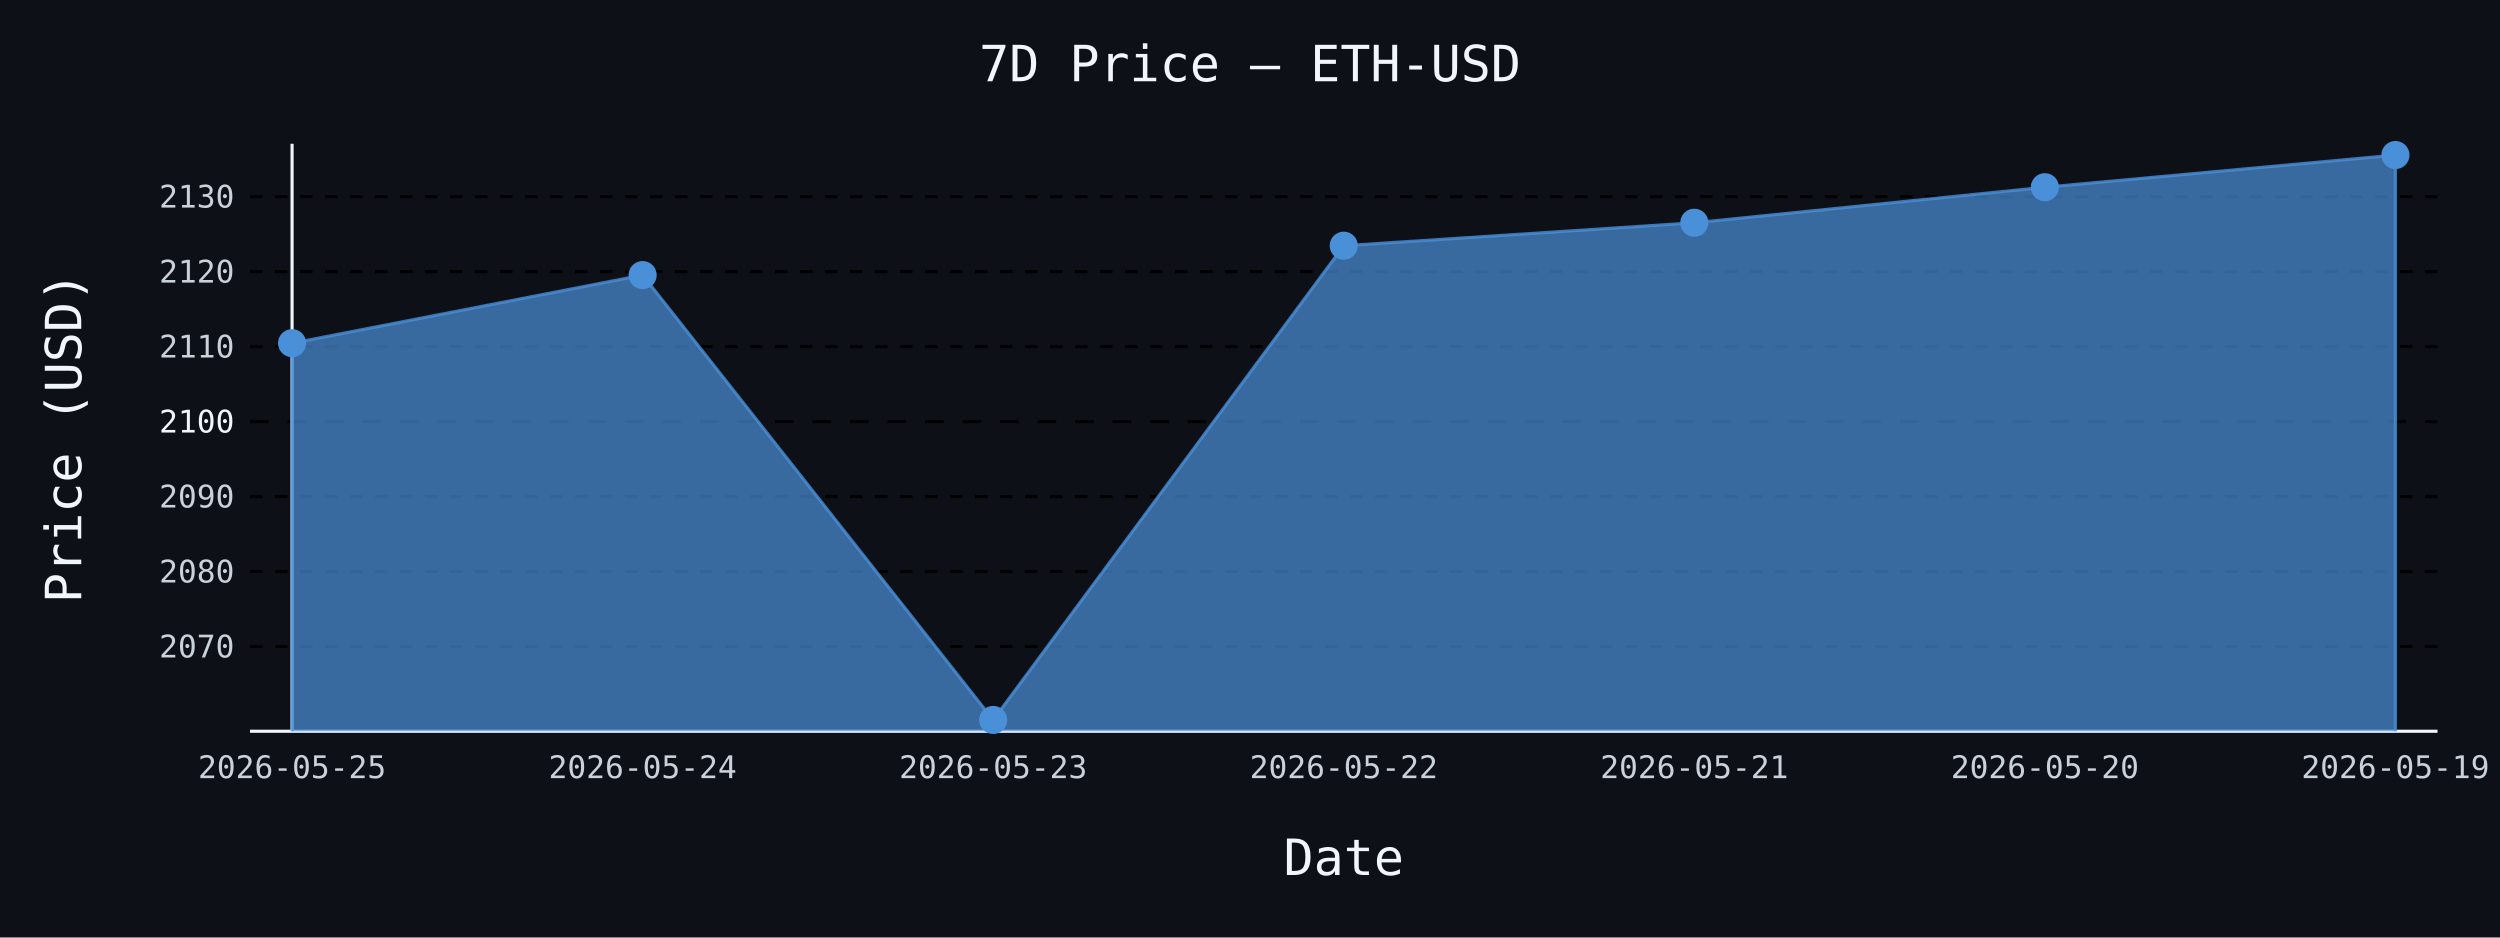
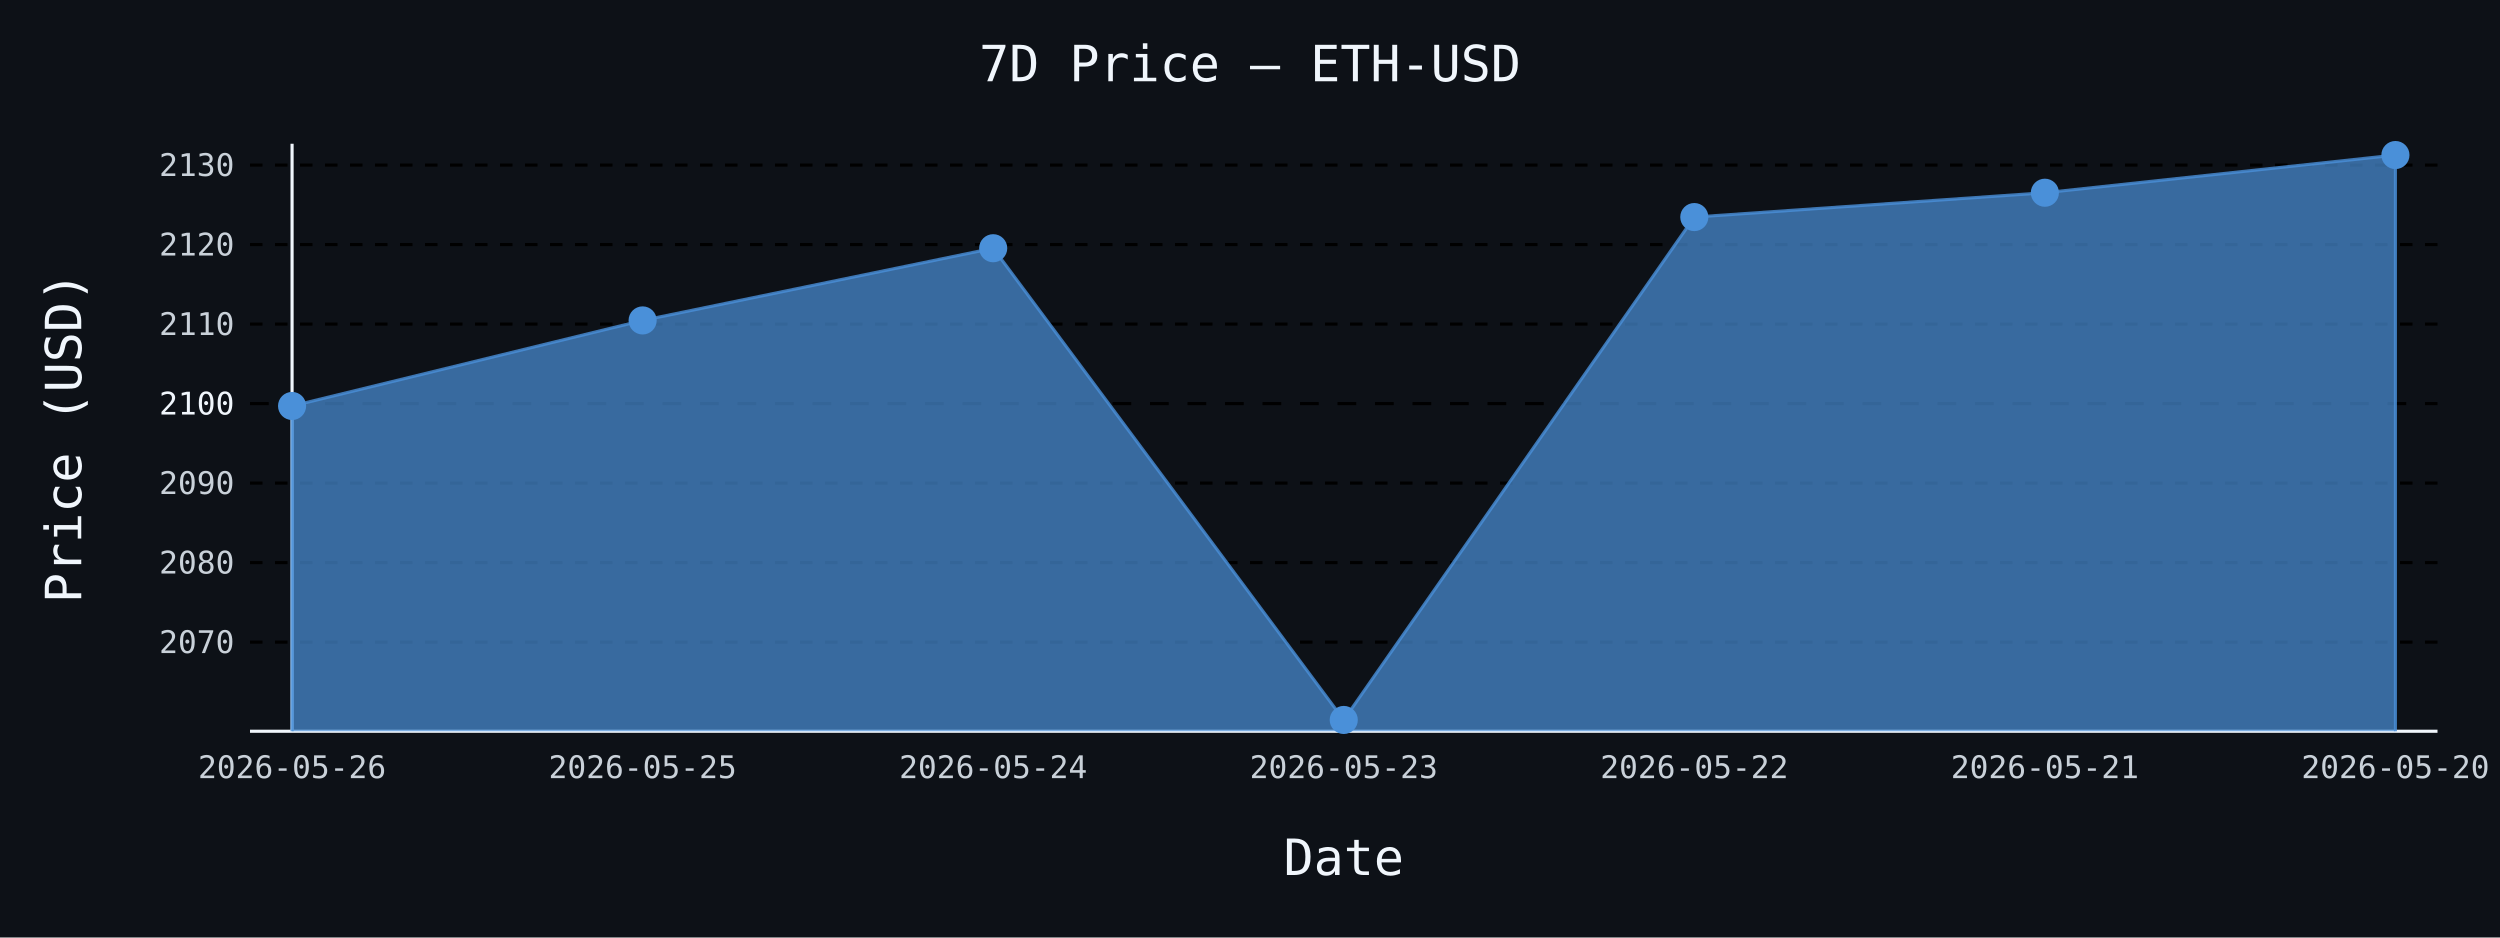
- <svg xmlns="http://www.w3.org/2000/svg" id="chart-43620ef0-60f9-4c51-a905-b5e5cc356794" class="pygal-chart" viewBox="0 0 800 300">
+ <svg xmlns="http://www.w3.org/2000/svg" id="chart-fe62b885-936c-4f08-8e2d-fa058bd6a4ed" class="pygal-chart" viewBox="0 0 800 300">
  <defs>
-     <style type="text/css">#chart-43620ef0-60f9-4c51-a905-b5e5cc356794{-webkit-user-select:none;-webkit-font-smoothing:antialiased;font-family:monospace}#chart-43620ef0-60f9-4c51-a905-b5e5cc356794 .title{font-family:monospace;font-size:16px}#chart-43620ef0-60f9-4c51-a905-b5e5cc356794 .legends .legend text{font-family:monospace;font-size:14px}#chart-43620ef0-60f9-4c51-a905-b5e5cc356794 .axis text{font-family:monospace;font-size:10px}#chart-43620ef0-60f9-4c51-a905-b5e5cc356794 .axis text.major{font-family:monospace;font-size:10px}#chart-43620ef0-60f9-4c51-a905-b5e5cc356794 .text-overlay text.value{font-family:monospace;font-size:16px}#chart-43620ef0-60f9-4c51-a905-b5e5cc356794 .text-overlay text.label{font-family:monospace;font-size:10px}#chart-43620ef0-60f9-4c51-a905-b5e5cc356794 .tooltip{font-family:monospace;font-size:14px}#chart-43620ef0-60f9-4c51-a905-b5e5cc356794 text.no_data{font-family:monospace;font-size:64px}
- #chart-43620ef0-60f9-4c51-a905-b5e5cc356794{background-color:#0d1117}#chart-43620ef0-60f9-4c51-a905-b5e5cc356794 path,#chart-43620ef0-60f9-4c51-a905-b5e5cc356794 line,#chart-43620ef0-60f9-4c51-a905-b5e5cc356794 rect,#chart-43620ef0-60f9-4c51-a905-b5e5cc356794 circle{-webkit-transition:150ms;-moz-transition:150ms;transition:150ms}#chart-43620ef0-60f9-4c51-a905-b5e5cc356794 .graph &gt; .background{fill:#0d1117}#chart-43620ef0-60f9-4c51-a905-b5e5cc356794 .plot &gt; .background{fill:#0d1117}#chart-43620ef0-60f9-4c51-a905-b5e5cc356794 .graph{fill:#c9d1d9}#chart-43620ef0-60f9-4c51-a905-b5e5cc356794 text.no_data{fill:#f0f6fc}#chart-43620ef0-60f9-4c51-a905-b5e5cc356794 .title{fill:#f0f6fc}#chart-43620ef0-60f9-4c51-a905-b5e5cc356794 .legends .legend text{fill:#c9d1d9}#chart-43620ef0-60f9-4c51-a905-b5e5cc356794 .legends .legend:hover text{fill:#f0f6fc}#chart-43620ef0-60f9-4c51-a905-b5e5cc356794 .axis .line{stroke:#f0f6fc}#chart-43620ef0-60f9-4c51-a905-b5e5cc356794 .axis .guide.line{stroke:#8b949e}#chart-43620ef0-60f9-4c51-a905-b5e5cc356794 .axis .major.line{stroke:#c9d1d9}#chart-43620ef0-60f9-4c51-a905-b5e5cc356794 .axis text.major{fill:#f0f6fc}#chart-43620ef0-60f9-4c51-a905-b5e5cc356794 .axis.y .guides:hover .guide.line,#chart-43620ef0-60f9-4c51-a905-b5e5cc356794 .line-graph .axis.x .guides:hover .guide.line,#chart-43620ef0-60f9-4c51-a905-b5e5cc356794 .stackedline-graph .axis.x .guides:hover .guide.line,#chart-43620ef0-60f9-4c51-a905-b5e5cc356794 .xy-graph .axis.x .guides:hover .guide.line{stroke:#f0f6fc}#chart-43620ef0-60f9-4c51-a905-b5e5cc356794 .axis .guides:hover text{fill:#f0f6fc}#chart-43620ef0-60f9-4c51-a905-b5e5cc356794 .reactive{fill-opacity:.7;stroke-opacity:.8;stroke-width:1}#chart-43620ef0-60f9-4c51-a905-b5e5cc356794 .ci{stroke:#c9d1d9}#chart-43620ef0-60f9-4c51-a905-b5e5cc356794 .reactive.active,#chart-43620ef0-60f9-4c51-a905-b5e5cc356794 .active .reactive{fill-opacity:.8;stroke-opacity:.9;stroke-width:4}#chart-43620ef0-60f9-4c51-a905-b5e5cc356794 .ci .reactive.active{stroke-width:1.5}#chart-43620ef0-60f9-4c51-a905-b5e5cc356794 .series text{fill:#f0f6fc}#chart-43620ef0-60f9-4c51-a905-b5e5cc356794 .tooltip rect{fill:#0d1117;stroke:#f0f6fc;-webkit-transition:opacity 150ms;-moz-transition:opacity 150ms;transition:opacity 150ms}#chart-43620ef0-60f9-4c51-a905-b5e5cc356794 .tooltip .label{fill:#c9d1d9}#chart-43620ef0-60f9-4c51-a905-b5e5cc356794 .tooltip .label{fill:#c9d1d9}#chart-43620ef0-60f9-4c51-a905-b5e5cc356794 .tooltip .legend{font-size:.8em;fill:#8b949e}#chart-43620ef0-60f9-4c51-a905-b5e5cc356794 .tooltip .x_label{font-size:.6em;fill:#f0f6fc}#chart-43620ef0-60f9-4c51-a905-b5e5cc356794 .tooltip .xlink{font-size:.5em;text-decoration:underline}#chart-43620ef0-60f9-4c51-a905-b5e5cc356794 .tooltip .value{font-size:1.5em}#chart-43620ef0-60f9-4c51-a905-b5e5cc356794 .bound{font-size:.5em}#chart-43620ef0-60f9-4c51-a905-b5e5cc356794 .max-value{font-size:.75em;fill:#8b949e}#chart-43620ef0-60f9-4c51-a905-b5e5cc356794 .map-element{fill:#0d1117;stroke:#8b949e !important}#chart-43620ef0-60f9-4c51-a905-b5e5cc356794 .map-element .reactive{fill-opacity:inherit;stroke-opacity:inherit}#chart-43620ef0-60f9-4c51-a905-b5e5cc356794 .color-0,#chart-43620ef0-60f9-4c51-a905-b5e5cc356794 .color-0 a:visited{stroke:#4a90d9;fill:#4a90d9}#chart-43620ef0-60f9-4c51-a905-b5e5cc356794 .text-overlay .color-0 text{fill:black}
- #chart-43620ef0-60f9-4c51-a905-b5e5cc356794 text.no_data{text-anchor:middle}#chart-43620ef0-60f9-4c51-a905-b5e5cc356794 .guide.line{fill:none}#chart-43620ef0-60f9-4c51-a905-b5e5cc356794 .centered{text-anchor:middle}#chart-43620ef0-60f9-4c51-a905-b5e5cc356794 .title{text-anchor:middle}#chart-43620ef0-60f9-4c51-a905-b5e5cc356794 .legends .legend text{fill-opacity:1}#chart-43620ef0-60f9-4c51-a905-b5e5cc356794 .axis.x text{text-anchor:middle}#chart-43620ef0-60f9-4c51-a905-b5e5cc356794 .axis.x:not(.web) text[transform]{text-anchor:start}#chart-43620ef0-60f9-4c51-a905-b5e5cc356794 .axis.x:not(.web) text[transform].backwards{text-anchor:end}#chart-43620ef0-60f9-4c51-a905-b5e5cc356794 .axis.y text{text-anchor:end}#chart-43620ef0-60f9-4c51-a905-b5e5cc356794 .axis.y text[transform].backwards{text-anchor:start}#chart-43620ef0-60f9-4c51-a905-b5e5cc356794 .axis.y2 text{text-anchor:start}#chart-43620ef0-60f9-4c51-a905-b5e5cc356794 .axis.y2 text[transform].backwards{text-anchor:end}#chart-43620ef0-60f9-4c51-a905-b5e5cc356794 .axis .guide.line{stroke-dasharray:4,4;stroke:black}#chart-43620ef0-60f9-4c51-a905-b5e5cc356794 .axis .major.guide.line{stroke-dasharray:6,6;stroke:black}#chart-43620ef0-60f9-4c51-a905-b5e5cc356794 .horizontal .axis.y .guide.line,#chart-43620ef0-60f9-4c51-a905-b5e5cc356794 .horizontal .axis.y2 .guide.line,#chart-43620ef0-60f9-4c51-a905-b5e5cc356794 .vertical .axis.x .guide.line{opacity:0}#chart-43620ef0-60f9-4c51-a905-b5e5cc356794 .horizontal .axis.always_show .guide.line,#chart-43620ef0-60f9-4c51-a905-b5e5cc356794 .vertical .axis.always_show .guide.line{opacity:1 !important}#chart-43620ef0-60f9-4c51-a905-b5e5cc356794 .axis.y .guides:hover .guide.line,#chart-43620ef0-60f9-4c51-a905-b5e5cc356794 .axis.y2 .guides:hover .guide.line,#chart-43620ef0-60f9-4c51-a905-b5e5cc356794 .axis.x .guides:hover .guide.line{opacity:1}#chart-43620ef0-60f9-4c51-a905-b5e5cc356794 .axis .guides:hover text{opacity:1}#chart-43620ef0-60f9-4c51-a905-b5e5cc356794 .nofill{fill:none}#chart-43620ef0-60f9-4c51-a905-b5e5cc356794 .subtle-fill{fill-opacity:.2}#chart-43620ef0-60f9-4c51-a905-b5e5cc356794 .dot{stroke-width:1px;fill-opacity:1;stroke-opacity:1}#chart-43620ef0-60f9-4c51-a905-b5e5cc356794 .dot.active{stroke-width:5px}#chart-43620ef0-60f9-4c51-a905-b5e5cc356794 .dot.negative{fill:transparent}#chart-43620ef0-60f9-4c51-a905-b5e5cc356794 text,#chart-43620ef0-60f9-4c51-a905-b5e5cc356794 tspan{stroke:none !important}#chart-43620ef0-60f9-4c51-a905-b5e5cc356794 .series text.active{opacity:1}#chart-43620ef0-60f9-4c51-a905-b5e5cc356794 .tooltip rect{fill-opacity:.95;stroke-width:.5}#chart-43620ef0-60f9-4c51-a905-b5e5cc356794 .tooltip text{fill-opacity:1}#chart-43620ef0-60f9-4c51-a905-b5e5cc356794 .showable{visibility:hidden}#chart-43620ef0-60f9-4c51-a905-b5e5cc356794 .showable.shown{visibility:visible}#chart-43620ef0-60f9-4c51-a905-b5e5cc356794 .gauge-background{fill:rgba(229,229,229,1);stroke:none}#chart-43620ef0-60f9-4c51-a905-b5e5cc356794 .bg-lines{stroke:#0d1117;stroke-width:2px}</style>
+     <style type="text/css">#chart-fe62b885-936c-4f08-8e2d-fa058bd6a4ed{-webkit-user-select:none;-webkit-font-smoothing:antialiased;font-family:monospace}#chart-fe62b885-936c-4f08-8e2d-fa058bd6a4ed .title{font-family:monospace;font-size:16px}#chart-fe62b885-936c-4f08-8e2d-fa058bd6a4ed .legends .legend text{font-family:monospace;font-size:14px}#chart-fe62b885-936c-4f08-8e2d-fa058bd6a4ed .axis text{font-family:monospace;font-size:10px}#chart-fe62b885-936c-4f08-8e2d-fa058bd6a4ed .axis text.major{font-family:monospace;font-size:10px}#chart-fe62b885-936c-4f08-8e2d-fa058bd6a4ed .text-overlay text.value{font-family:monospace;font-size:16px}#chart-fe62b885-936c-4f08-8e2d-fa058bd6a4ed .text-overlay text.label{font-family:monospace;font-size:10px}#chart-fe62b885-936c-4f08-8e2d-fa058bd6a4ed .tooltip{font-family:monospace;font-size:14px}#chart-fe62b885-936c-4f08-8e2d-fa058bd6a4ed text.no_data{font-family:monospace;font-size:64px}
+ #chart-fe62b885-936c-4f08-8e2d-fa058bd6a4ed{background-color:#0d1117}#chart-fe62b885-936c-4f08-8e2d-fa058bd6a4ed path,#chart-fe62b885-936c-4f08-8e2d-fa058bd6a4ed line,#chart-fe62b885-936c-4f08-8e2d-fa058bd6a4ed rect,#chart-fe62b885-936c-4f08-8e2d-fa058bd6a4ed circle{-webkit-transition:150ms;-moz-transition:150ms;transition:150ms}#chart-fe62b885-936c-4f08-8e2d-fa058bd6a4ed .graph &gt; .background{fill:#0d1117}#chart-fe62b885-936c-4f08-8e2d-fa058bd6a4ed .plot &gt; .background{fill:#0d1117}#chart-fe62b885-936c-4f08-8e2d-fa058bd6a4ed .graph{fill:#c9d1d9}#chart-fe62b885-936c-4f08-8e2d-fa058bd6a4ed text.no_data{fill:#f0f6fc}#chart-fe62b885-936c-4f08-8e2d-fa058bd6a4ed .title{fill:#f0f6fc}#chart-fe62b885-936c-4f08-8e2d-fa058bd6a4ed .legends .legend text{fill:#c9d1d9}#chart-fe62b885-936c-4f08-8e2d-fa058bd6a4ed .legends .legend:hover text{fill:#f0f6fc}#chart-fe62b885-936c-4f08-8e2d-fa058bd6a4ed .axis .line{stroke:#f0f6fc}#chart-fe62b885-936c-4f08-8e2d-fa058bd6a4ed .axis .guide.line{stroke:#8b949e}#chart-fe62b885-936c-4f08-8e2d-fa058bd6a4ed .axis .major.line{stroke:#c9d1d9}#chart-fe62b885-936c-4f08-8e2d-fa058bd6a4ed .axis text.major{fill:#f0f6fc}#chart-fe62b885-936c-4f08-8e2d-fa058bd6a4ed .axis.y .guides:hover .guide.line,#chart-fe62b885-936c-4f08-8e2d-fa058bd6a4ed .line-graph .axis.x .guides:hover .guide.line,#chart-fe62b885-936c-4f08-8e2d-fa058bd6a4ed .stackedline-graph .axis.x .guides:hover .guide.line,#chart-fe62b885-936c-4f08-8e2d-fa058bd6a4ed .xy-graph .axis.x .guides:hover .guide.line{stroke:#f0f6fc}#chart-fe62b885-936c-4f08-8e2d-fa058bd6a4ed .axis .guides:hover text{fill:#f0f6fc}#chart-fe62b885-936c-4f08-8e2d-fa058bd6a4ed .reactive{fill-opacity:.7;stroke-opacity:.8;stroke-width:1}#chart-fe62b885-936c-4f08-8e2d-fa058bd6a4ed .ci{stroke:#c9d1d9}#chart-fe62b885-936c-4f08-8e2d-fa058bd6a4ed .reactive.active,#chart-fe62b885-936c-4f08-8e2d-fa058bd6a4ed .active .reactive{fill-opacity:.8;stroke-opacity:.9;stroke-width:4}#chart-fe62b885-936c-4f08-8e2d-fa058bd6a4ed .ci .reactive.active{stroke-width:1.5}#chart-fe62b885-936c-4f08-8e2d-fa058bd6a4ed .series text{fill:#f0f6fc}#chart-fe62b885-936c-4f08-8e2d-fa058bd6a4ed .tooltip rect{fill:#0d1117;stroke:#f0f6fc;-webkit-transition:opacity 150ms;-moz-transition:opacity 150ms;transition:opacity 150ms}#chart-fe62b885-936c-4f08-8e2d-fa058bd6a4ed .tooltip .label{fill:#c9d1d9}#chart-fe62b885-936c-4f08-8e2d-fa058bd6a4ed .tooltip .label{fill:#c9d1d9}#chart-fe62b885-936c-4f08-8e2d-fa058bd6a4ed .tooltip .legend{font-size:.8em;fill:#8b949e}#chart-fe62b885-936c-4f08-8e2d-fa058bd6a4ed .tooltip .x_label{font-size:.6em;fill:#f0f6fc}#chart-fe62b885-936c-4f08-8e2d-fa058bd6a4ed .tooltip .xlink{font-size:.5em;text-decoration:underline}#chart-fe62b885-936c-4f08-8e2d-fa058bd6a4ed .tooltip .value{font-size:1.5em}#chart-fe62b885-936c-4f08-8e2d-fa058bd6a4ed .bound{font-size:.5em}#chart-fe62b885-936c-4f08-8e2d-fa058bd6a4ed .max-value{font-size:.75em;fill:#8b949e}#chart-fe62b885-936c-4f08-8e2d-fa058bd6a4ed .map-element{fill:#0d1117;stroke:#8b949e !important}#chart-fe62b885-936c-4f08-8e2d-fa058bd6a4ed .map-element .reactive{fill-opacity:inherit;stroke-opacity:inherit}#chart-fe62b885-936c-4f08-8e2d-fa058bd6a4ed .color-0,#chart-fe62b885-936c-4f08-8e2d-fa058bd6a4ed .color-0 a:visited{stroke:#4a90d9;fill:#4a90d9}#chart-fe62b885-936c-4f08-8e2d-fa058bd6a4ed .text-overlay .color-0 text{fill:black}
+ #chart-fe62b885-936c-4f08-8e2d-fa058bd6a4ed text.no_data{text-anchor:middle}#chart-fe62b885-936c-4f08-8e2d-fa058bd6a4ed .guide.line{fill:none}#chart-fe62b885-936c-4f08-8e2d-fa058bd6a4ed .centered{text-anchor:middle}#chart-fe62b885-936c-4f08-8e2d-fa058bd6a4ed .title{text-anchor:middle}#chart-fe62b885-936c-4f08-8e2d-fa058bd6a4ed .legends .legend text{fill-opacity:1}#chart-fe62b885-936c-4f08-8e2d-fa058bd6a4ed .axis.x text{text-anchor:middle}#chart-fe62b885-936c-4f08-8e2d-fa058bd6a4ed .axis.x:not(.web) text[transform]{text-anchor:start}#chart-fe62b885-936c-4f08-8e2d-fa058bd6a4ed .axis.x:not(.web) text[transform].backwards{text-anchor:end}#chart-fe62b885-936c-4f08-8e2d-fa058bd6a4ed .axis.y text{text-anchor:end}#chart-fe62b885-936c-4f08-8e2d-fa058bd6a4ed .axis.y text[transform].backwards{text-anchor:start}#chart-fe62b885-936c-4f08-8e2d-fa058bd6a4ed .axis.y2 text{text-anchor:start}#chart-fe62b885-936c-4f08-8e2d-fa058bd6a4ed .axis.y2 text[transform].backwards{text-anchor:end}#chart-fe62b885-936c-4f08-8e2d-fa058bd6a4ed .axis .guide.line{stroke-dasharray:4,4;stroke:black}#chart-fe62b885-936c-4f08-8e2d-fa058bd6a4ed .axis .major.guide.line{stroke-dasharray:6,6;stroke:black}#chart-fe62b885-936c-4f08-8e2d-fa058bd6a4ed .horizontal .axis.y .guide.line,#chart-fe62b885-936c-4f08-8e2d-fa058bd6a4ed .horizontal .axis.y2 .guide.line,#chart-fe62b885-936c-4f08-8e2d-fa058bd6a4ed .vertical .axis.x .guide.line{opacity:0}#chart-fe62b885-936c-4f08-8e2d-fa058bd6a4ed .horizontal .axis.always_show .guide.line,#chart-fe62b885-936c-4f08-8e2d-fa058bd6a4ed .vertical .axis.always_show .guide.line{opacity:1 !important}#chart-fe62b885-936c-4f08-8e2d-fa058bd6a4ed .axis.y .guides:hover .guide.line,#chart-fe62b885-936c-4f08-8e2d-fa058bd6a4ed .axis.y2 .guides:hover .guide.line,#chart-fe62b885-936c-4f08-8e2d-fa058bd6a4ed .axis.x .guides:hover .guide.line{opacity:1}#chart-fe62b885-936c-4f08-8e2d-fa058bd6a4ed .axis .guides:hover text{opacity:1}#chart-fe62b885-936c-4f08-8e2d-fa058bd6a4ed .nofill{fill:none}#chart-fe62b885-936c-4f08-8e2d-fa058bd6a4ed .subtle-fill{fill-opacity:.2}#chart-fe62b885-936c-4f08-8e2d-fa058bd6a4ed .dot{stroke-width:1px;fill-opacity:1;stroke-opacity:1}#chart-fe62b885-936c-4f08-8e2d-fa058bd6a4ed .dot.active{stroke-width:5px}#chart-fe62b885-936c-4f08-8e2d-fa058bd6a4ed .dot.negative{fill:transparent}#chart-fe62b885-936c-4f08-8e2d-fa058bd6a4ed text,#chart-fe62b885-936c-4f08-8e2d-fa058bd6a4ed tspan{stroke:none !important}#chart-fe62b885-936c-4f08-8e2d-fa058bd6a4ed .series text.active{opacity:1}#chart-fe62b885-936c-4f08-8e2d-fa058bd6a4ed .tooltip rect{fill-opacity:.95;stroke-width:.5}#chart-fe62b885-936c-4f08-8e2d-fa058bd6a4ed .tooltip text{fill-opacity:1}#chart-fe62b885-936c-4f08-8e2d-fa058bd6a4ed .showable{visibility:hidden}#chart-fe62b885-936c-4f08-8e2d-fa058bd6a4ed .showable.shown{visibility:visible}#chart-fe62b885-936c-4f08-8e2d-fa058bd6a4ed .gauge-background{fill:rgba(229,229,229,1);stroke:none}#chart-fe62b885-936c-4f08-8e2d-fa058bd6a4ed .bg-lines{stroke:#0d1117;stroke-width:2px}</style>
  </defs>
  <g class="graph line-graph vertical">
    <rect x="0" y="0" width="800" height="300" class="background" />
    <g transform="translate(80, 46)" class="plot">
      <rect x="0" y="0" width="700.0" height="188" class="background" />
      <g class="axis y always_show">
        <path d="M0 188 h700" class="line" />
        <g class="guides">
-           <path d="M0 160.895 h700" class="guide line" />
-           <text x="-5" y="164.395" class="">2070</text>
+           <path d="M0 159.476 h700" class="guide line" />
+           <text x="-5" y="162.976" class="">2070</text>
        </g>
        <g class="guides">
-           <path d="M0 136.901 h700" class="guide line" />
-           <text x="-5" y="140.401" class="">2080</text>
+           <path d="M0 134.034 h700" class="guide line" />
+           <text x="-5" y="137.534" class="">2080</text>
        </g>
        <g class="guides">
-           <path d="M0 112.907 h700" class="guide line" />
-           <text x="-5" y="116.407" class="">2090</text>
+           <path d="M0 108.591 h700" class="guide line" />
+           <text x="-5" y="112.091" class="">2090</text>
        </g>
        <g class="guides">
-           <path d="M0 88.913 h700" class="major guide line" />
-           <text x="-5" y="92.413" class="major">2100</text>
+           <path d="M0 83.149 h700" class="major guide line" />
+           <text x="-5" y="86.649" class="major">2100</text>
        </g>
        <g class="guides">
-           <path d="M0 64.92 h700" class="guide line" />
-           <text x="-5" y="68.42" class="">2110</text>
+           <path d="M0 57.706 h700" class="guide line" />
+           <text x="-5" y="61.206" class="">2110</text>
        </g>
        <g class="guides">
-           <path d="M0 40.926 h700" class="guide line" />
-           <text x="-5" y="44.426" class="">2120</text>
+           <path d="M0 32.264 h700" class="guide line" />
+           <text x="-5" y="35.764" class="">2120</text>
        </g>
        <g class="guides">
-           <path d="M0 16.932 h700" class="guide line" />
-           <text x="-5" y="20.432" class="">2130</text>
+           <path d="M0 6.821 h700" class="guide line" />
+           <text x="-5" y="10.321" class="">2130</text>
        </g>
      </g>
      <g class="axis x">
        <g class="guides">
          <path d="M13.462 0 v188" class="line" />
-           <text x="13.462" y="203.0" class="">2026-05-25</text>
+           <text x="13.462" y="203.0" class="">2026-05-26</text>
        </g>
        <g class="guides">
          <path d="M125.641 0 v188" class="guide line" />
-           <text x="125.641" y="203.0" class="">2026-05-24</text>
+           <text x="125.641" y="203.0" class="">2026-05-25</text>
        </g>
        <g class="guides">
          <path d="M237.821 0 v188" class="guide line" />
-           <text x="237.821" y="203.0" class="">2026-05-23</text>
+           <text x="237.821" y="203.0" class="">2026-05-24</text>
        </g>
        <g class="guides">
          <path d="M350 0 v188" class="guide line" />
-           <text x="350.0" y="203.0" class="">2026-05-22</text>
+           <text x="350.0" y="203.0" class="">2026-05-23</text>
        </g>
        <g class="guides">
          <path d="M462.179 0 v188" class="guide line" />
-           <text x="462.179" y="203.0" class="">2026-05-21</text>
+           <text x="462.179" y="203.0" class="">2026-05-22</text>
        </g>
        <g class="guides">
          <path d="M574.359 0 v188" class="guide line" />
-           <text x="574.359" y="203.0" class="">2026-05-20</text>
+           <text x="574.359" y="203.0" class="">2026-05-21</text>
        </g>
        <g class="guides">
          <path d="M686.538 0 v188" class="guide line" />
-           <text x="686.538" y="203.0" class="">2026-05-19</text>
+           <text x="686.538" y="203.0" class="">2026-05-20</text>
        </g>
      </g>
      <g class="series serie-0 color-0">
-         <path d="M13.462 188 L13.462 63.816 125.641 42.029 237.821 184.385 350 32.624 462.179 25.282 574.359 13.909 686.538 3.615 686.538 188" class="line reactive" />
+         <path d="M13.462 188 L13.462 83.912 125.641 56.536 237.821 33.434 350 184.385 462.179 23.461 574.359 15.675 686.538 3.615 686.538 188" class="line reactive" />
      </g>
    </g>
    <g class="titles">
      <text x="400.0" y="26" class="title plot_title">7D Price — ETH-USD</text>
      <text x="430.0" y="280" class="title">Date</text>
      <text x="0" y="166.0" class="title" transform="rotate(-90 0 140)">Price (USD)</text>
    </g>
    <g transform="translate(80, 46)" class="plot overlay">
      <g class="series serie-0 color-0">
        <g class="dots">
-           <circle cx="13.462" cy="63.816" r="4" class="dot reactive tooltip-trigger" />
+           <circle cx="13.462" cy="83.912" r="4" class="dot reactive tooltip-trigger" />
        </g>
        <g class="dots">
-           <circle cx="125.641" cy="42.029" r="4" class="dot reactive tooltip-trigger" />
+           <circle cx="125.641" cy="56.536" r="4" class="dot reactive tooltip-trigger" />
        </g>
        <g class="dots">
-           <circle cx="237.821" cy="184.385" r="4" class="dot reactive tooltip-trigger" />
+           <circle cx="237.821" cy="33.434" r="4" class="dot reactive tooltip-trigger" />
        </g>
        <g class="dots">
-           <circle cx="350.0" cy="32.624" r="4" class="dot reactive tooltip-trigger" />
+           <circle cx="350.0" cy="184.385" r="4" class="dot reactive tooltip-trigger" />
        </g>
        <g class="dots">
-           <circle cx="462.179" cy="25.282" r="4" class="dot reactive tooltip-trigger" />
+           <circle cx="462.179" cy="23.461" r="4" class="dot reactive tooltip-trigger" />
        </g>
        <g class="dots">
-           <circle cx="574.359" cy="13.909" r="4" class="dot reactive tooltip-trigger" />
+           <circle cx="574.359" cy="15.675" r="4" class="dot reactive tooltip-trigger" />
        </g>
        <g class="dots">
          <circle cx="686.538" cy="3.615" r="4" class="dot reactive tooltip-trigger" />
        </g>
      </g>
    </g>
    <g transform="translate(80, 46)" class="plot text-overlay">
      <g class="series serie-0 color-0" />
    </g>
    <g transform="translate(80, 46)" class="plot tooltip-overlay">
      <g transform="translate(0 0)" style="opacity: 0" class="tooltip">
        <rect rx="0" ry="0" width="0" height="0" class="tooltip-box" />
        <g class="text" />
      </g>
    </g>
  </g>
</svg>
